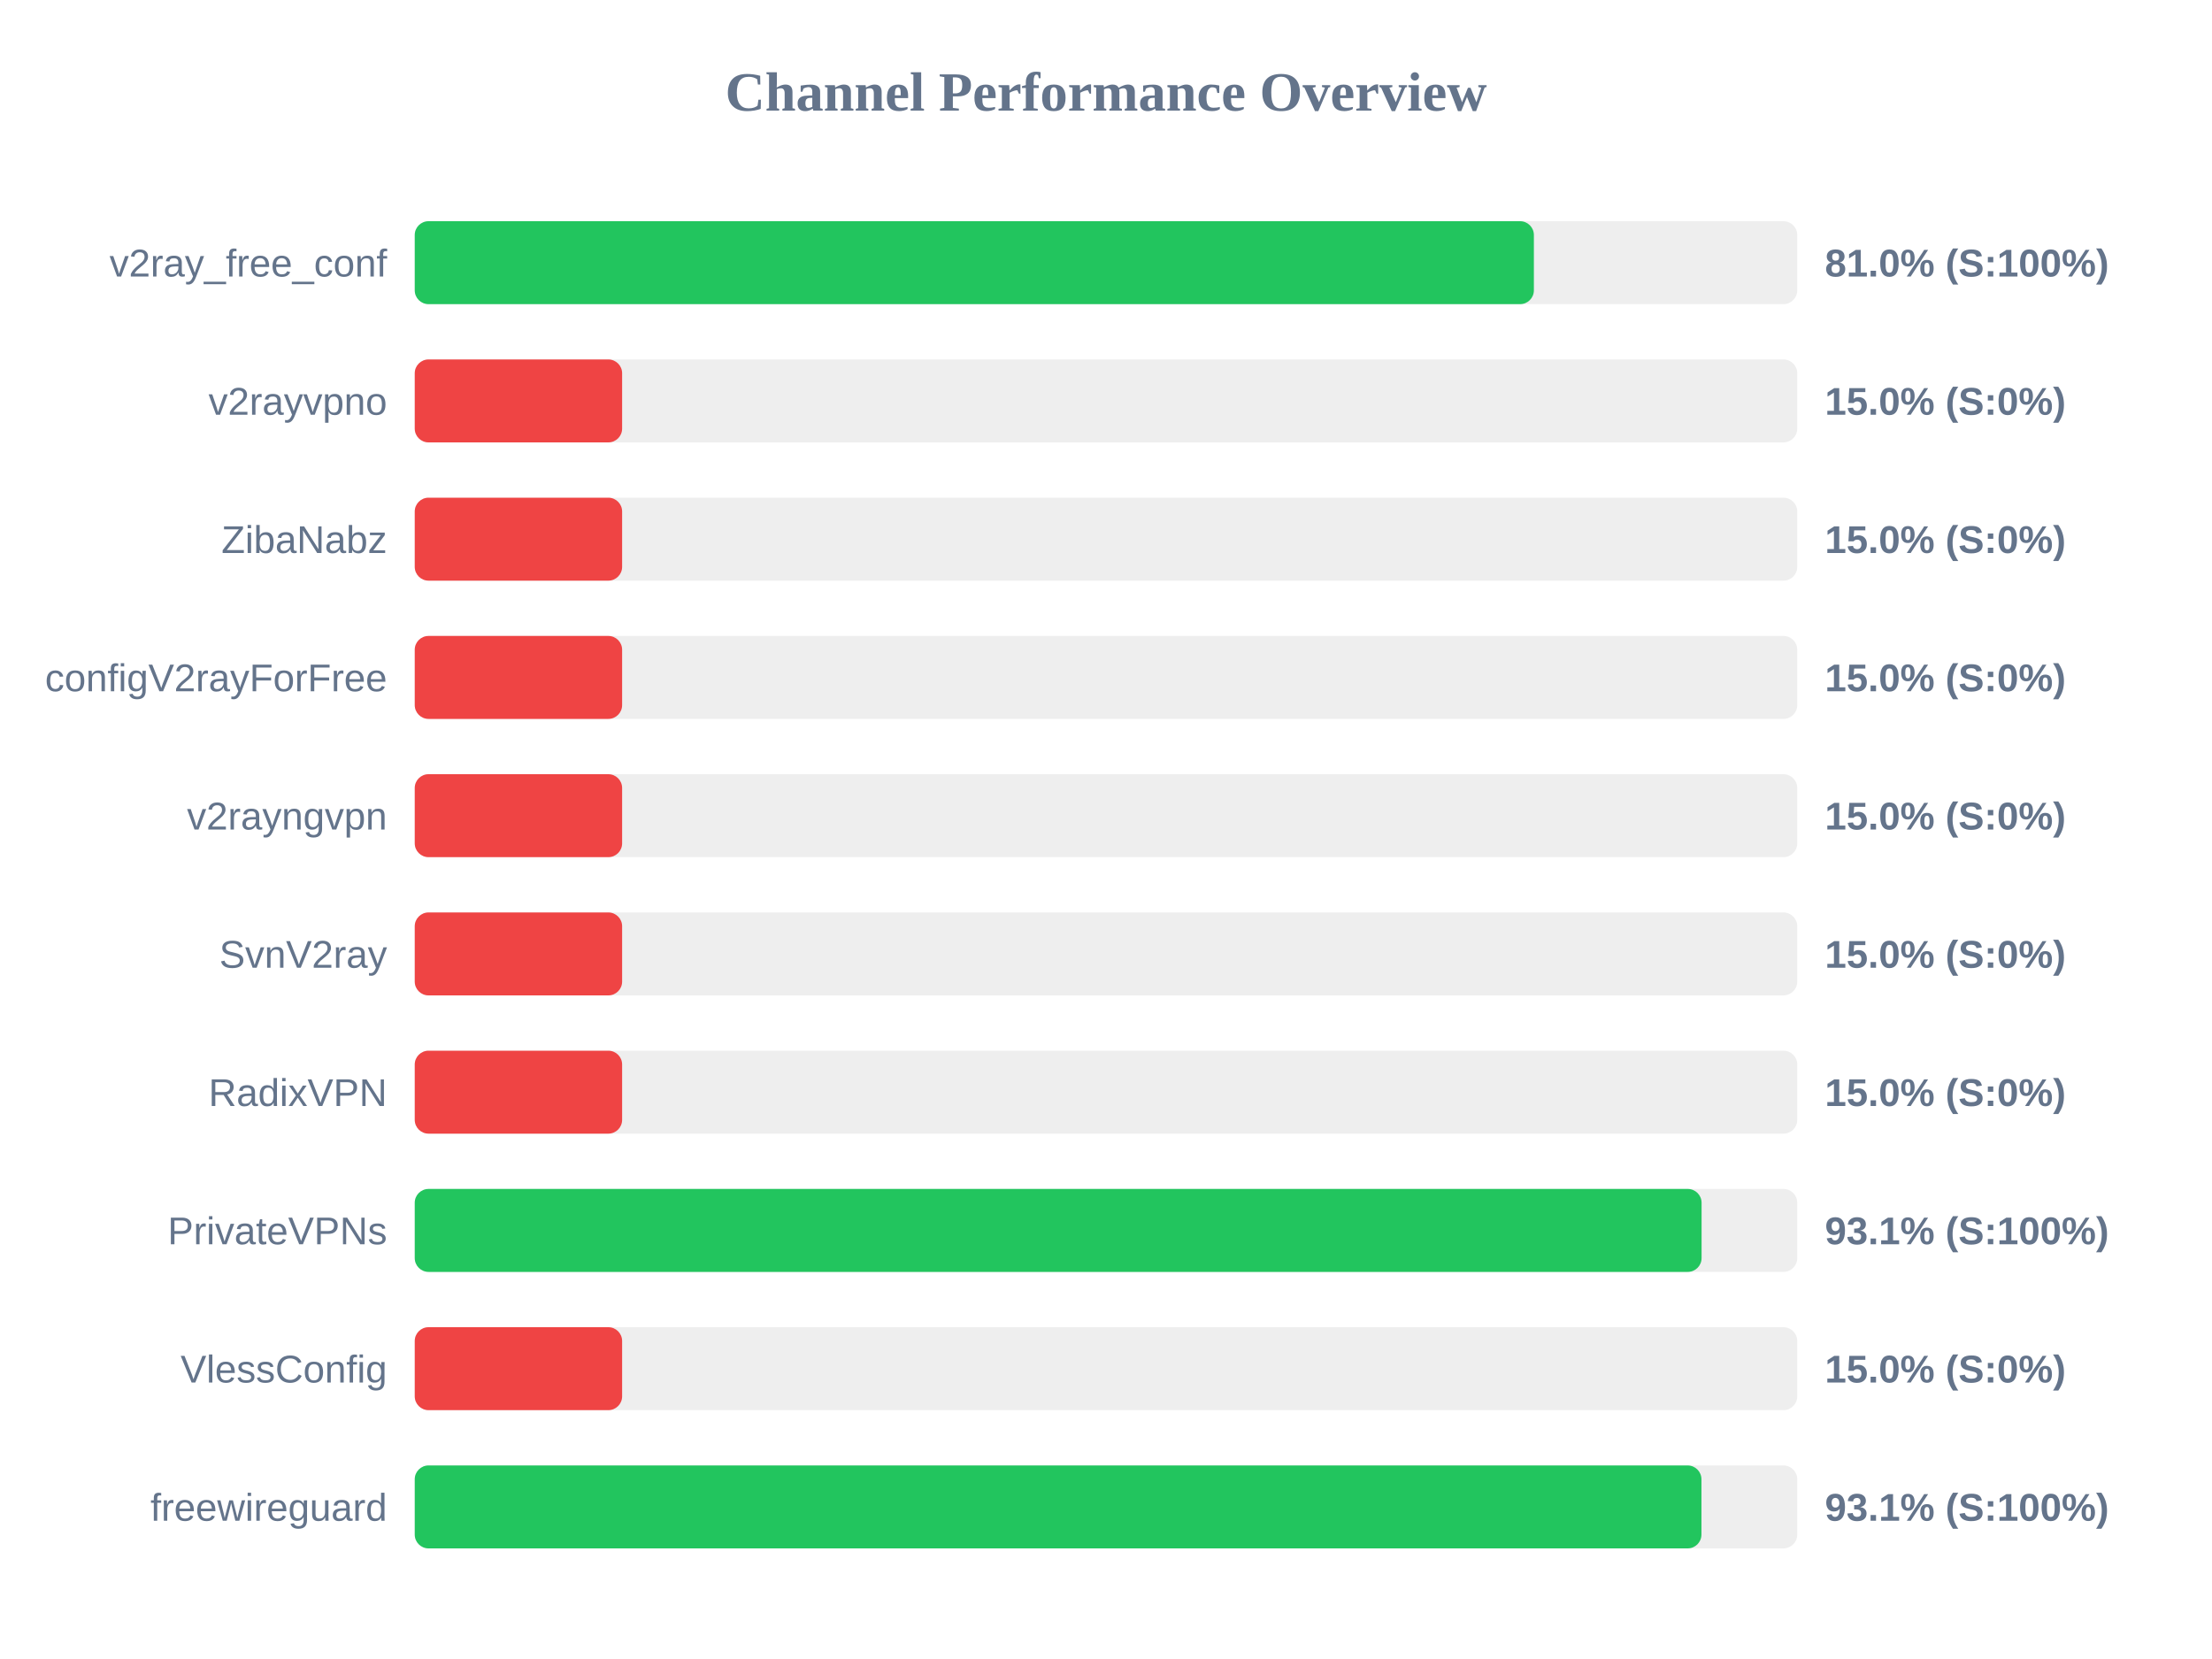
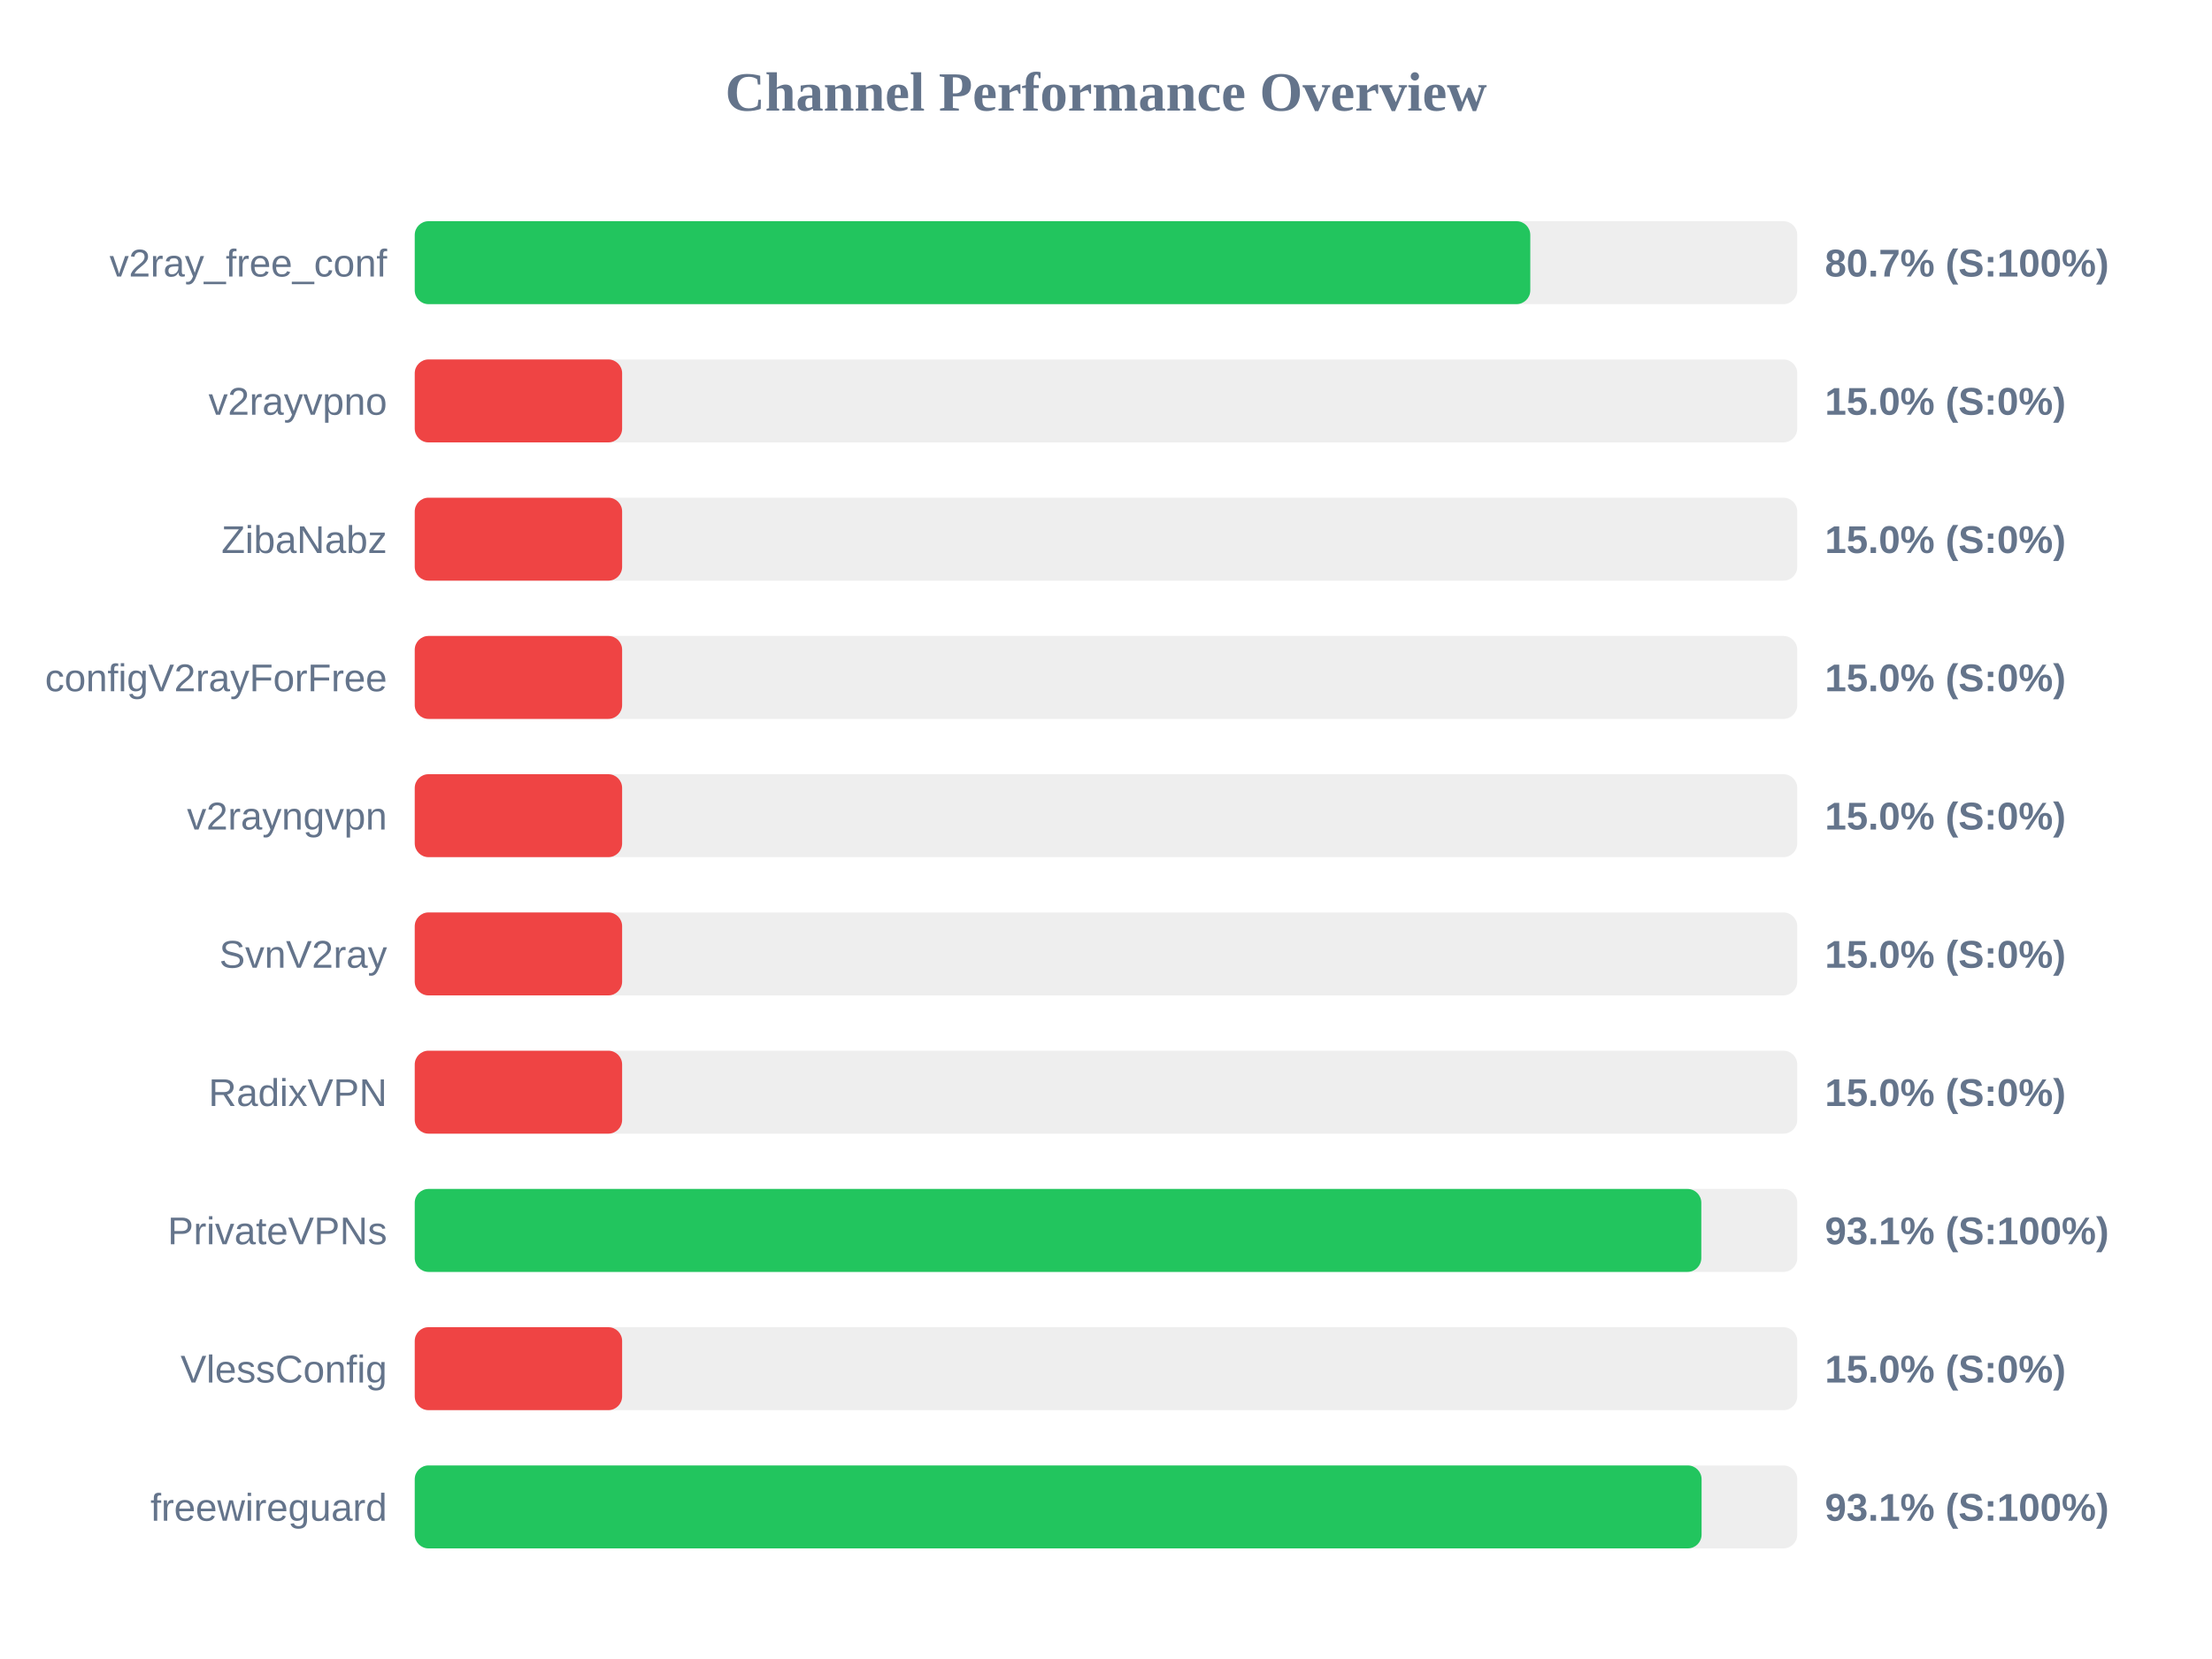
<svg xmlns="http://www.w3.org/2000/svg" width="800" height="600" version="1.1">
  <style>
        .row { font: 14px Arial; fill: #64748b; }
        .score { font: bold 14px Arial; fill: #64748b; }
    </style>
  <text x="400" y="40" text-anchor="middle" font-size="20px" font-weight="bold" fill="#64748b">Channel Performance Overview</text>
  <rect x="150" y="80" width="500" height="30" fill="#eee" rx="5" />
-   <rect x="150" y="80" width="404.75" height="30" fill="#22c55e" rx="5" />
+   <rect x="150" y="80" width="403.45" height="30" fill="#22c55e" rx="5" />
  <text x="140" y="100" text-anchor="end" class="row">v2ray_free_conf</text>
-   <text x="660" y="100" text-anchor="start" class="score">81.0% (S:100%)</text>
+   <text x="660" y="100" text-anchor="start" class="score">80.7% (S:100%)</text>
  <rect x="150" y="130" width="500" height="30" fill="#eee" rx="5" />
  <rect x="150" y="130" width="75.0" height="30" fill="#ef4444" rx="5" />
  <text x="140" y="150" text-anchor="end" class="row">v2rayvpno</text>
  <text x="660" y="150" text-anchor="start" class="score">15.0% (S:0%)</text>
  <rect x="150" y="180" width="500" height="30" fill="#eee" rx="5" />
  <rect x="150" y="180" width="75.0" height="30" fill="#ef4444" rx="5" />
  <text x="140" y="200" text-anchor="end" class="row">ZibaNabz</text>
  <text x="660" y="200" text-anchor="start" class="score">15.0% (S:0%)</text>
  <rect x="150" y="230" width="500" height="30" fill="#eee" rx="5" />
  <rect x="150" y="230" width="75.0" height="30" fill="#ef4444" rx="5" />
  <text x="140" y="250" text-anchor="end" class="row">configV2rayForFree</text>
  <text x="660" y="250" text-anchor="start" class="score">15.0% (S:0%)</text>
  <rect x="150" y="280" width="500" height="30" fill="#eee" rx="5" />
  <rect x="150" y="280" width="75.0" height="30" fill="#ef4444" rx="5" />
  <text x="140" y="300" text-anchor="end" class="row">v2rayngvpn</text>
  <text x="660" y="300" text-anchor="start" class="score">15.0% (S:0%)</text>
  <rect x="150" y="330" width="500" height="30" fill="#eee" rx="5" />
  <rect x="150" y="330" width="75.0" height="30" fill="#ef4444" rx="5" />
  <text x="140" y="350" text-anchor="end" class="row">SvnV2ray</text>
  <text x="660" y="350" text-anchor="start" class="score">15.0% (S:0%)</text>
  <rect x="150" y="380" width="500" height="30" fill="#eee" rx="5" />
  <rect x="150" y="380" width="75.0" height="30" fill="#ef4444" rx="5" />
  <text x="140" y="400" text-anchor="end" class="row">RadixVPN</text>
  <text x="660" y="400" text-anchor="start" class="score">15.0% (S:0%)</text>
  <rect x="150" y="430" width="500" height="30" fill="#eee" rx="5" />
-   <rect x="150" y="430" width="465.4" height="30" fill="#22c55e" rx="5" />
+   <rect x="150" y="430" width="465.3" height="30" fill="#22c55e" rx="5" />
  <text x="140" y="450" text-anchor="end" class="row">PrivateVPNs</text>
  <text x="660" y="450" text-anchor="start" class="score">93.1% (S:100%)</text>
  <rect x="150" y="480" width="500" height="30" fill="#eee" rx="5" />
  <rect x="150" y="480" width="75.0" height="30" fill="#ef4444" rx="5" />
  <text x="140" y="500" text-anchor="end" class="row">VlessConfig</text>
  <text x="660" y="500" text-anchor="start" class="score">15.0% (S:0%)</text>
  <rect x="150" y="530" width="500" height="30" fill="#eee" rx="5" />
-   <rect x="150" y="530" width="465.35" height="30" fill="#22c55e" rx="5" />
+   <rect x="150" y="530" width="465.4" height="30" fill="#22c55e" rx="5" />
  <text x="140" y="550" text-anchor="end" class="row">freewireguard</text>
  <text x="660" y="550" text-anchor="start" class="score">93.1% (S:100%)</text>
</svg>
